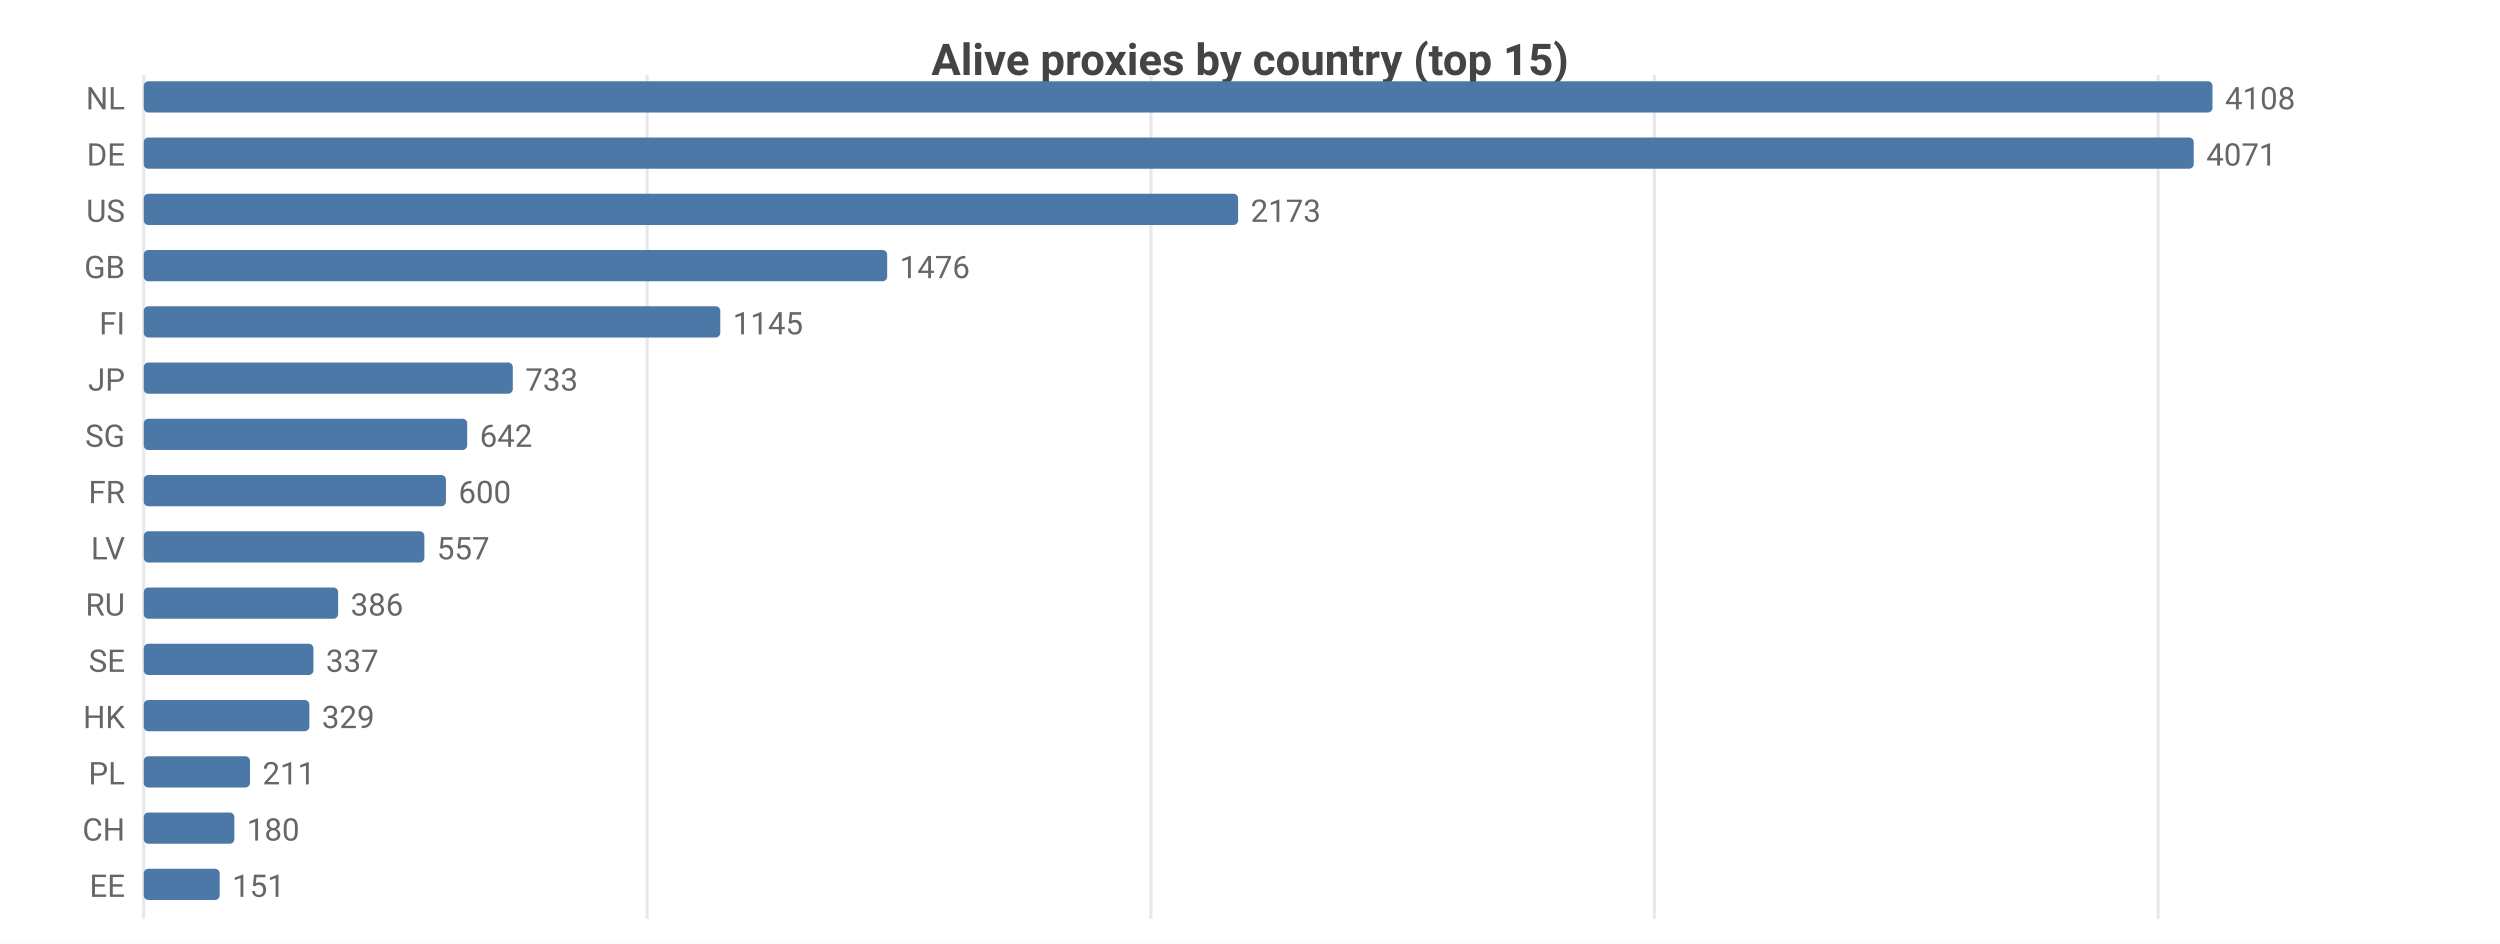
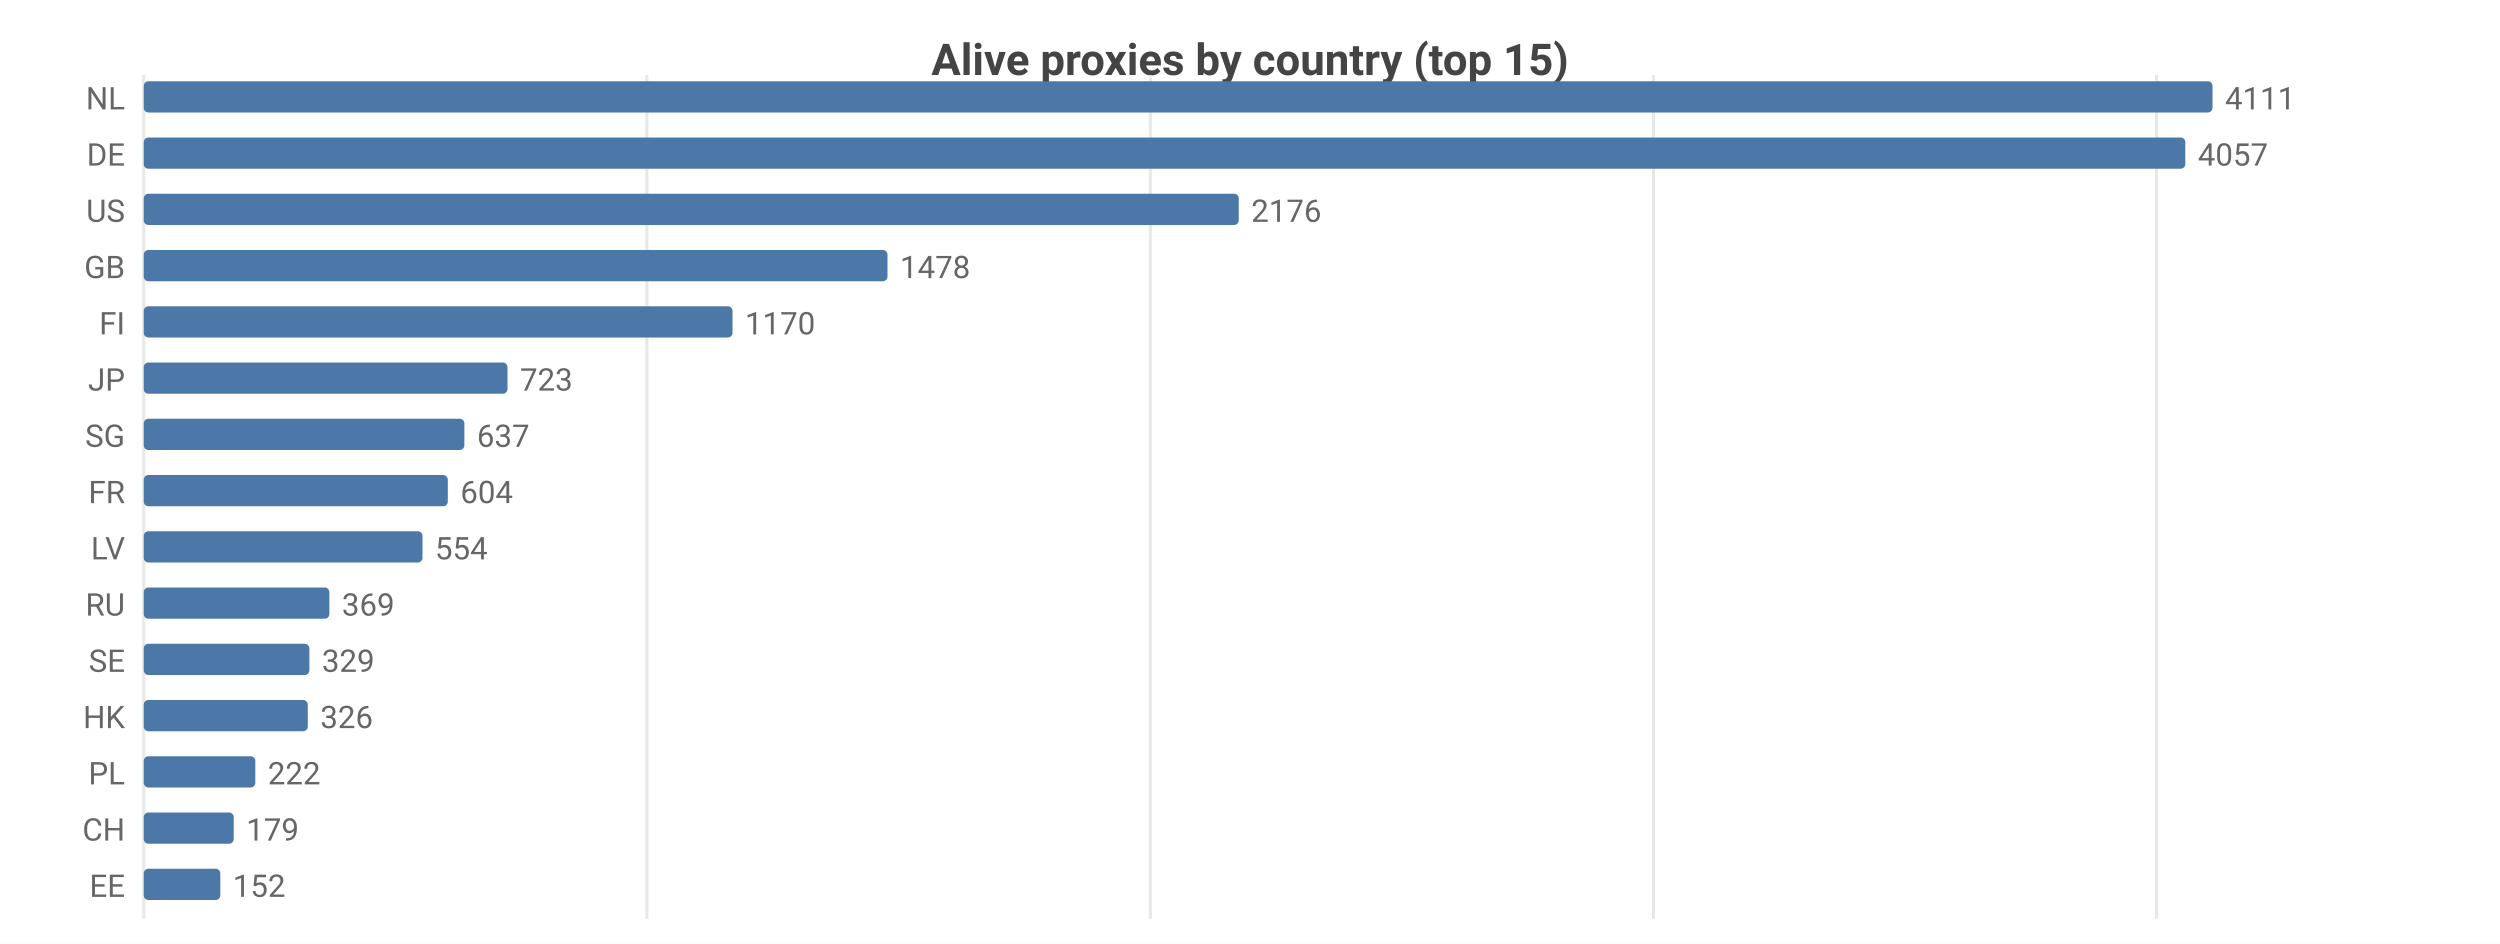
<svg xmlns="http://www.w3.org/2000/svg" width="800" height="302" viewBox="0 0 800 302">
  <rect width="800" height="302" fill="#ffffff" />
  <style>text{font-family:system-ui,-apple-system,'Segoe UI',Roboto,sans-serif}.g{stroke:#e8e8e8;stroke-width:1}.a{stroke:#999;stroke-width:1}.t{font-size:10px;fill:#666}.m{font-size:10px;text-anchor:middle;fill:#666}.e{font-size:10px;text-anchor:end;fill:#666}.l{font-size:11px;fill:#333}.tt{font-size:14px;font-weight:600;text-anchor:middle;fill:#444}.em{font-size:13px;text-anchor:middle;fill:#999}</style>
  <text class="tt" x="400.0" y="24">Alive proxies by country (top 15)</text>
  <line class="g" x1="46" y1="24" x2="46" y2="294" />
-   <line class="g" x1="207.1" y1="24" x2="207.1" y2="294" />
-   <line class="g" x1="368.3" y1="24" x2="368.3" y2="294" />
-   <line class="g" x1="529.4" y1="24" x2="529.4" y2="294" />
-   <line class="g" x1="690.6" y1="24" x2="690.6" y2="294" />
+   <line class="g" x1="207.0" y1="24" x2="207.0" y2="294" />
+   <line class="g" x1="368.1" y1="24" x2="368.1" y2="294" />
+   <line class="g" x1="529.1" y1="24" x2="529.1" y2="294" />
+   <line class="g" x1="690.1" y1="24" x2="690.1" y2="294" />
  <text class="e" x="40" y="35">NL</text>
  <rect x="46" y="26" width="662" height="10" fill="#4c78a8" rx="1.5" />
-   <text class="t" x="712" y="35">4108</text>
+   <text class="t" x="712" y="35">4111</text>
  <text class="e" x="40" y="53">DE</text>
-   <rect x="46" y="44" width="656.0" height="10" fill="#4c78a8" rx="1.5" />
-   <text class="t" x="706.0" y="53">4071</text>
+   <rect x="46" y="44" width="653.3" height="10" fill="#4c78a8" rx="1.5" />
+   <text class="t" x="703.3" y="53">4057</text>
  <text class="e" x="40" y="71">US</text>
-   <rect x="46" y="62" width="350.2" height="10" fill="#4c78a8" rx="1.5" />
-   <text class="t" x="400.2" y="71">2173</text>
+   <rect x="46" y="62" width="350.4" height="10" fill="#4c78a8" rx="1.5" />
+   <text class="t" x="400.4" y="71">2176</text>
  <text class="e" x="40" y="89">GB</text>
-   <rect x="46" y="80" width="237.9" height="10" fill="#4c78a8" rx="1.5" />
-   <text class="t" x="287.9" y="89">1476</text>
+   <rect x="46" y="80" width="238.0" height="10" fill="#4c78a8" rx="1.5" />
+   <text class="t" x="288.0" y="89">1478</text>
  <text class="e" x="40" y="107">FI</text>
-   <rect x="46" y="98" width="184.5" height="10" fill="#4c78a8" rx="1.5" />
-   <text class="t" x="234.5" y="107">1145</text>
+   <rect x="46" y="98" width="188.4" height="10" fill="#4c78a8" rx="1.5" />
+   <text class="t" x="238.4" y="107">1170</text>
  <text class="e" x="40" y="125">JP</text>
-   <rect x="46" y="116" width="118.1" height="10" fill="#4c78a8" rx="1.5" />
-   <text class="t" x="168.1" y="125">733</text>
+   <rect x="46" y="116" width="116.4" height="10" fill="#4c78a8" rx="1.5" />
+   <text class="t" x="166.4" y="125">723</text>
  <text class="e" x="40" y="143">SG</text>
-   <rect x="46" y="134" width="103.5" height="10" fill="#4c78a8" rx="1.5" />
-   <text class="t" x="153.5" y="143">642</text>
+   <rect x="46" y="134" width="102.6" height="10" fill="#4c78a8" rx="1.5" />
+   <text class="t" x="152.6" y="143">637</text>
  <text class="e" x="40" y="161">FR</text>
-   <rect x="46" y="152" width="96.7" height="10" fill="#4c78a8" rx="1.5" />
-   <text class="t" x="146.7" y="161">600</text>
+   <rect x="46" y="152" width="97.3" height="10" fill="#4c78a8" rx="1.5" />
+   <text class="t" x="147.3" y="161">604</text>
  <text class="e" x="40" y="179">LV</text>
-   <rect x="46" y="170" width="89.8" height="10" fill="#4c78a8" rx="1.5" />
-   <text class="t" x="139.8" y="179">557</text>
+   <rect x="46" y="170" width="89.2" height="10" fill="#4c78a8" rx="1.5" />
+   <text class="t" x="139.2" y="179">554</text>
  <text class="e" x="40" y="197">RU</text>
-   <rect x="46" y="188" width="62.2" height="10" fill="#4c78a8" rx="1.5" />
-   <text class="t" x="112.2" y="197">386</text>
+   <rect x="46" y="188" width="59.4" height="10" fill="#4c78a8" rx="1.5" />
+   <text class="t" x="109.4" y="197">369</text>
  <text class="e" x="40" y="215">SE</text>
-   <rect x="46" y="206" width="54.3" height="10" fill="#4c78a8" rx="1.5" />
-   <text class="t" x="104.3" y="215">337</text>
+   <rect x="46" y="206" width="53.0" height="10" fill="#4c78a8" rx="1.5" />
+   <text class="t" x="103.0" y="215">329</text>
  <text class="e" x="40" y="233">HK</text>
-   <rect x="46" y="224" width="53.0" height="10" fill="#4c78a8" rx="1.5" />
-   <text class="t" x="103.0" y="233">329</text>
+   <rect x="46" y="224" width="52.5" height="10" fill="#4c78a8" rx="1.5" />
+   <text class="t" x="102.5" y="233">326</text>
  <text class="e" x="40" y="251">PL</text>
-   <rect x="46" y="242" width="34.0" height="10" fill="#4c78a8" rx="1.5" />
-   <text class="t" x="84.0" y="251">211</text>
+   <rect x="46" y="242" width="35.7" height="10" fill="#4c78a8" rx="1.5" />
+   <text class="t" x="85.7" y="251">222</text>
  <text class="e" x="40" y="269">CH</text>
-   <rect x="46" y="260" width="29.0" height="10" fill="#4c78a8" rx="1.5" />
-   <text class="t" x="79.0" y="269">180</text>
+   <rect x="46" y="260" width="28.8" height="10" fill="#4c78a8" rx="1.5" />
+   <text class="t" x="78.8" y="269">179</text>
  <text class="e" x="40" y="287">EE</text>
-   <rect x="46" y="278" width="24.3" height="10" fill="#4c78a8" rx="1.5" />
-   <text class="t" x="74.3" y="287">151</text>
+   <rect x="46" y="278" width="24.5" height="10" fill="#4c78a8" rx="1.5" />
+   <text class="t" x="74.5" y="287">152</text>
</svg>
